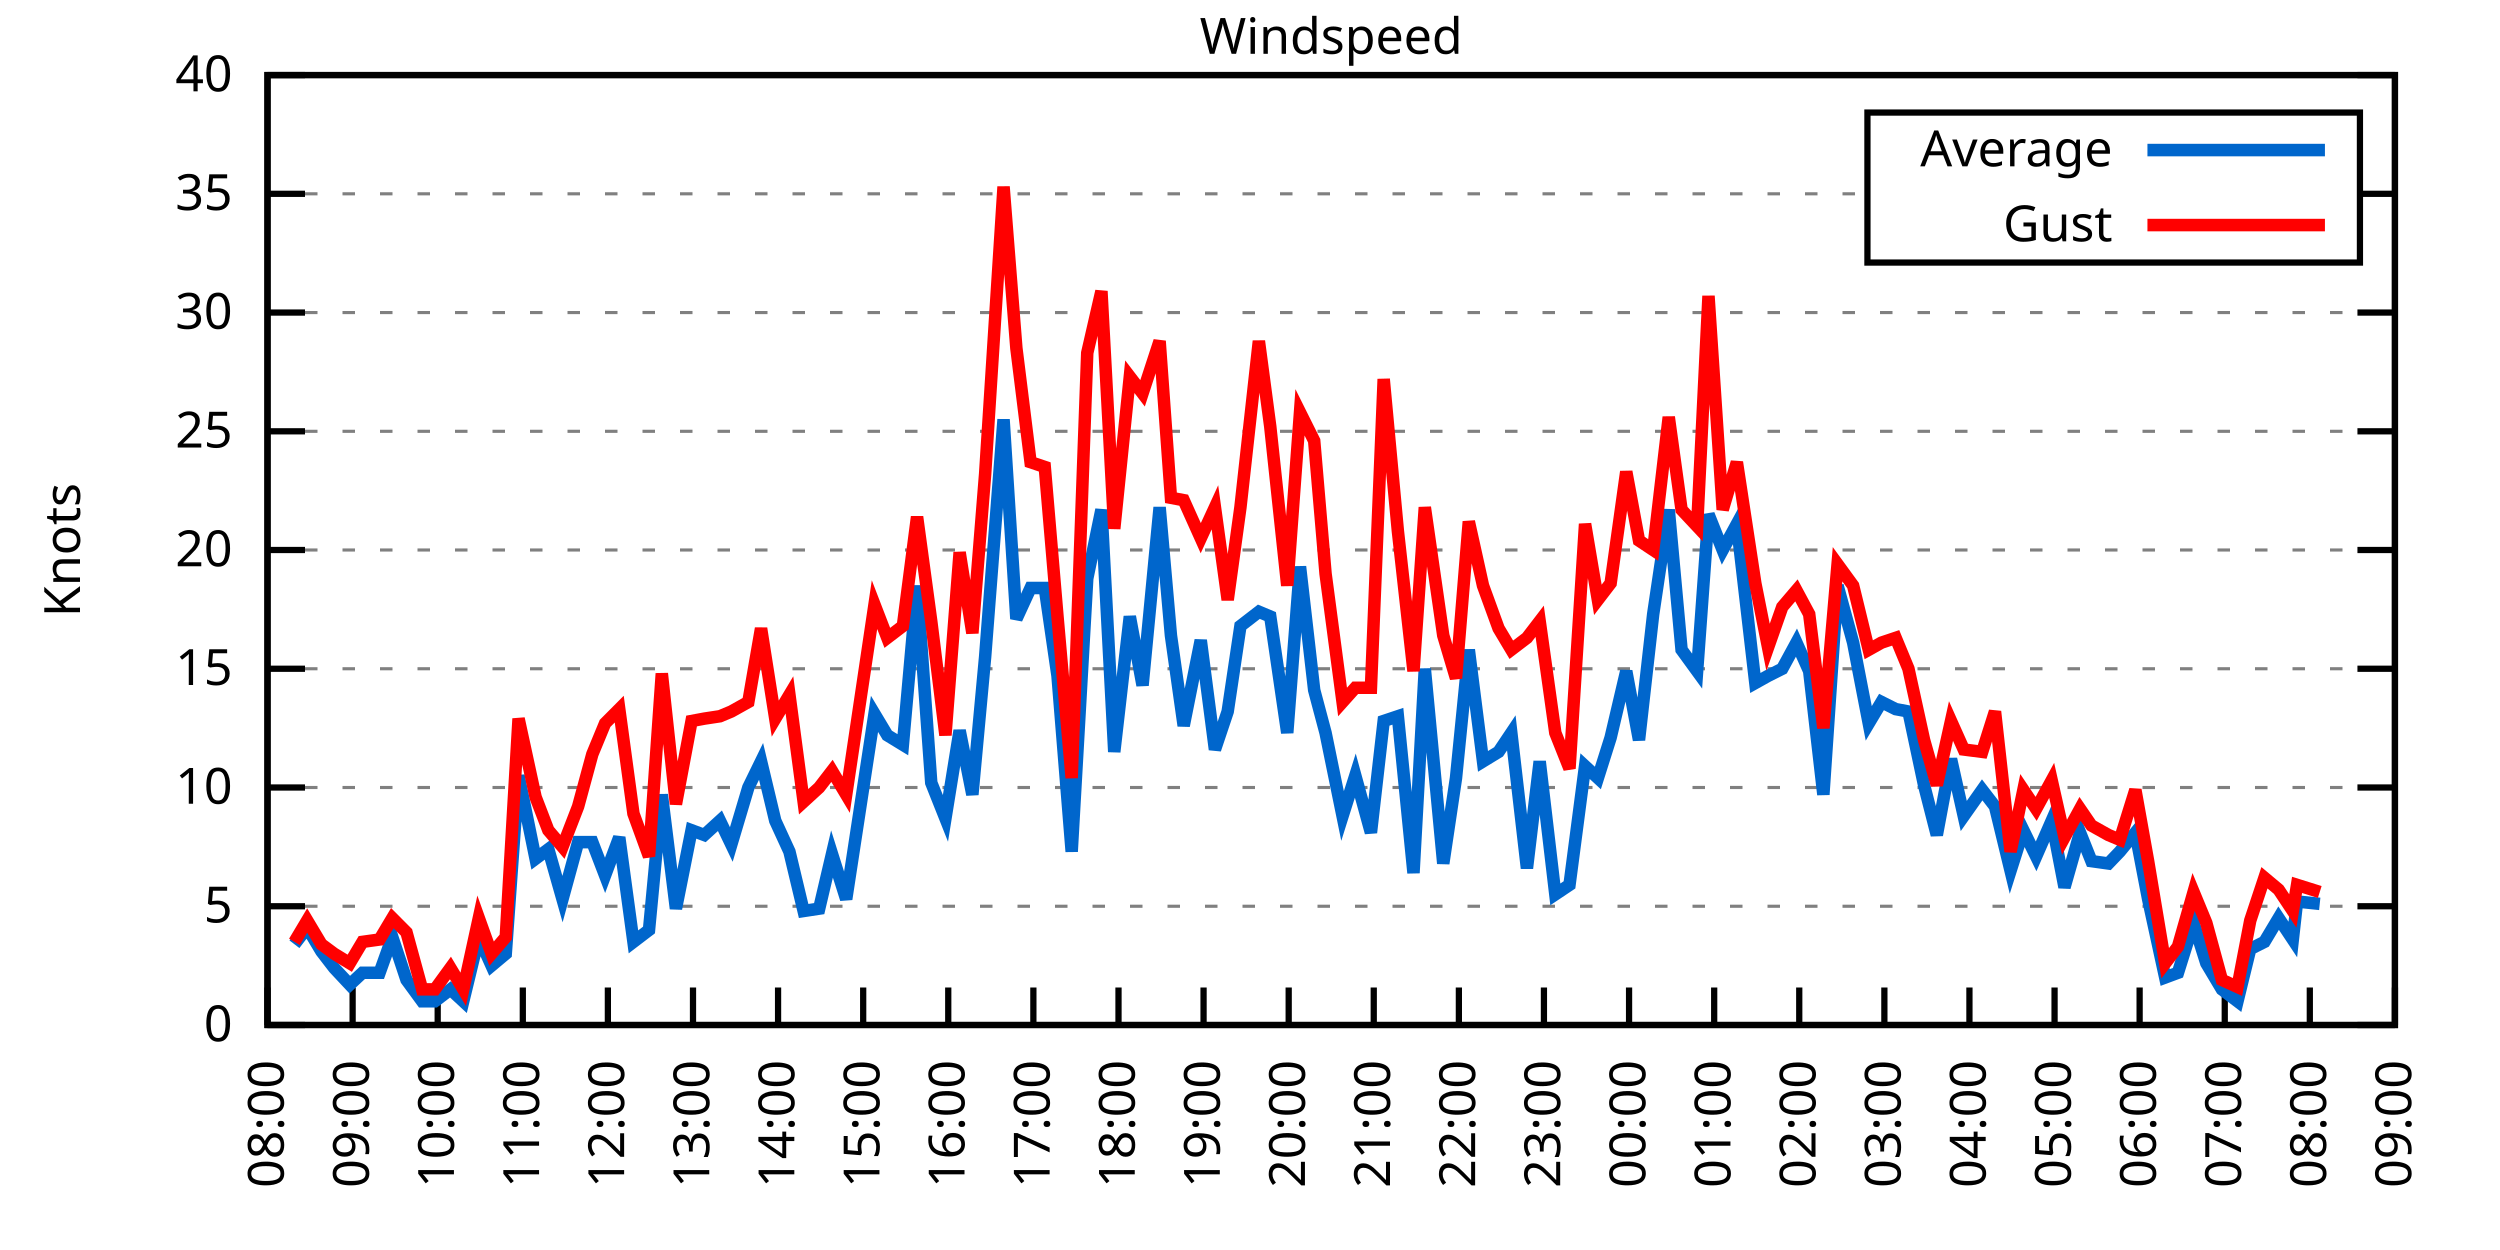
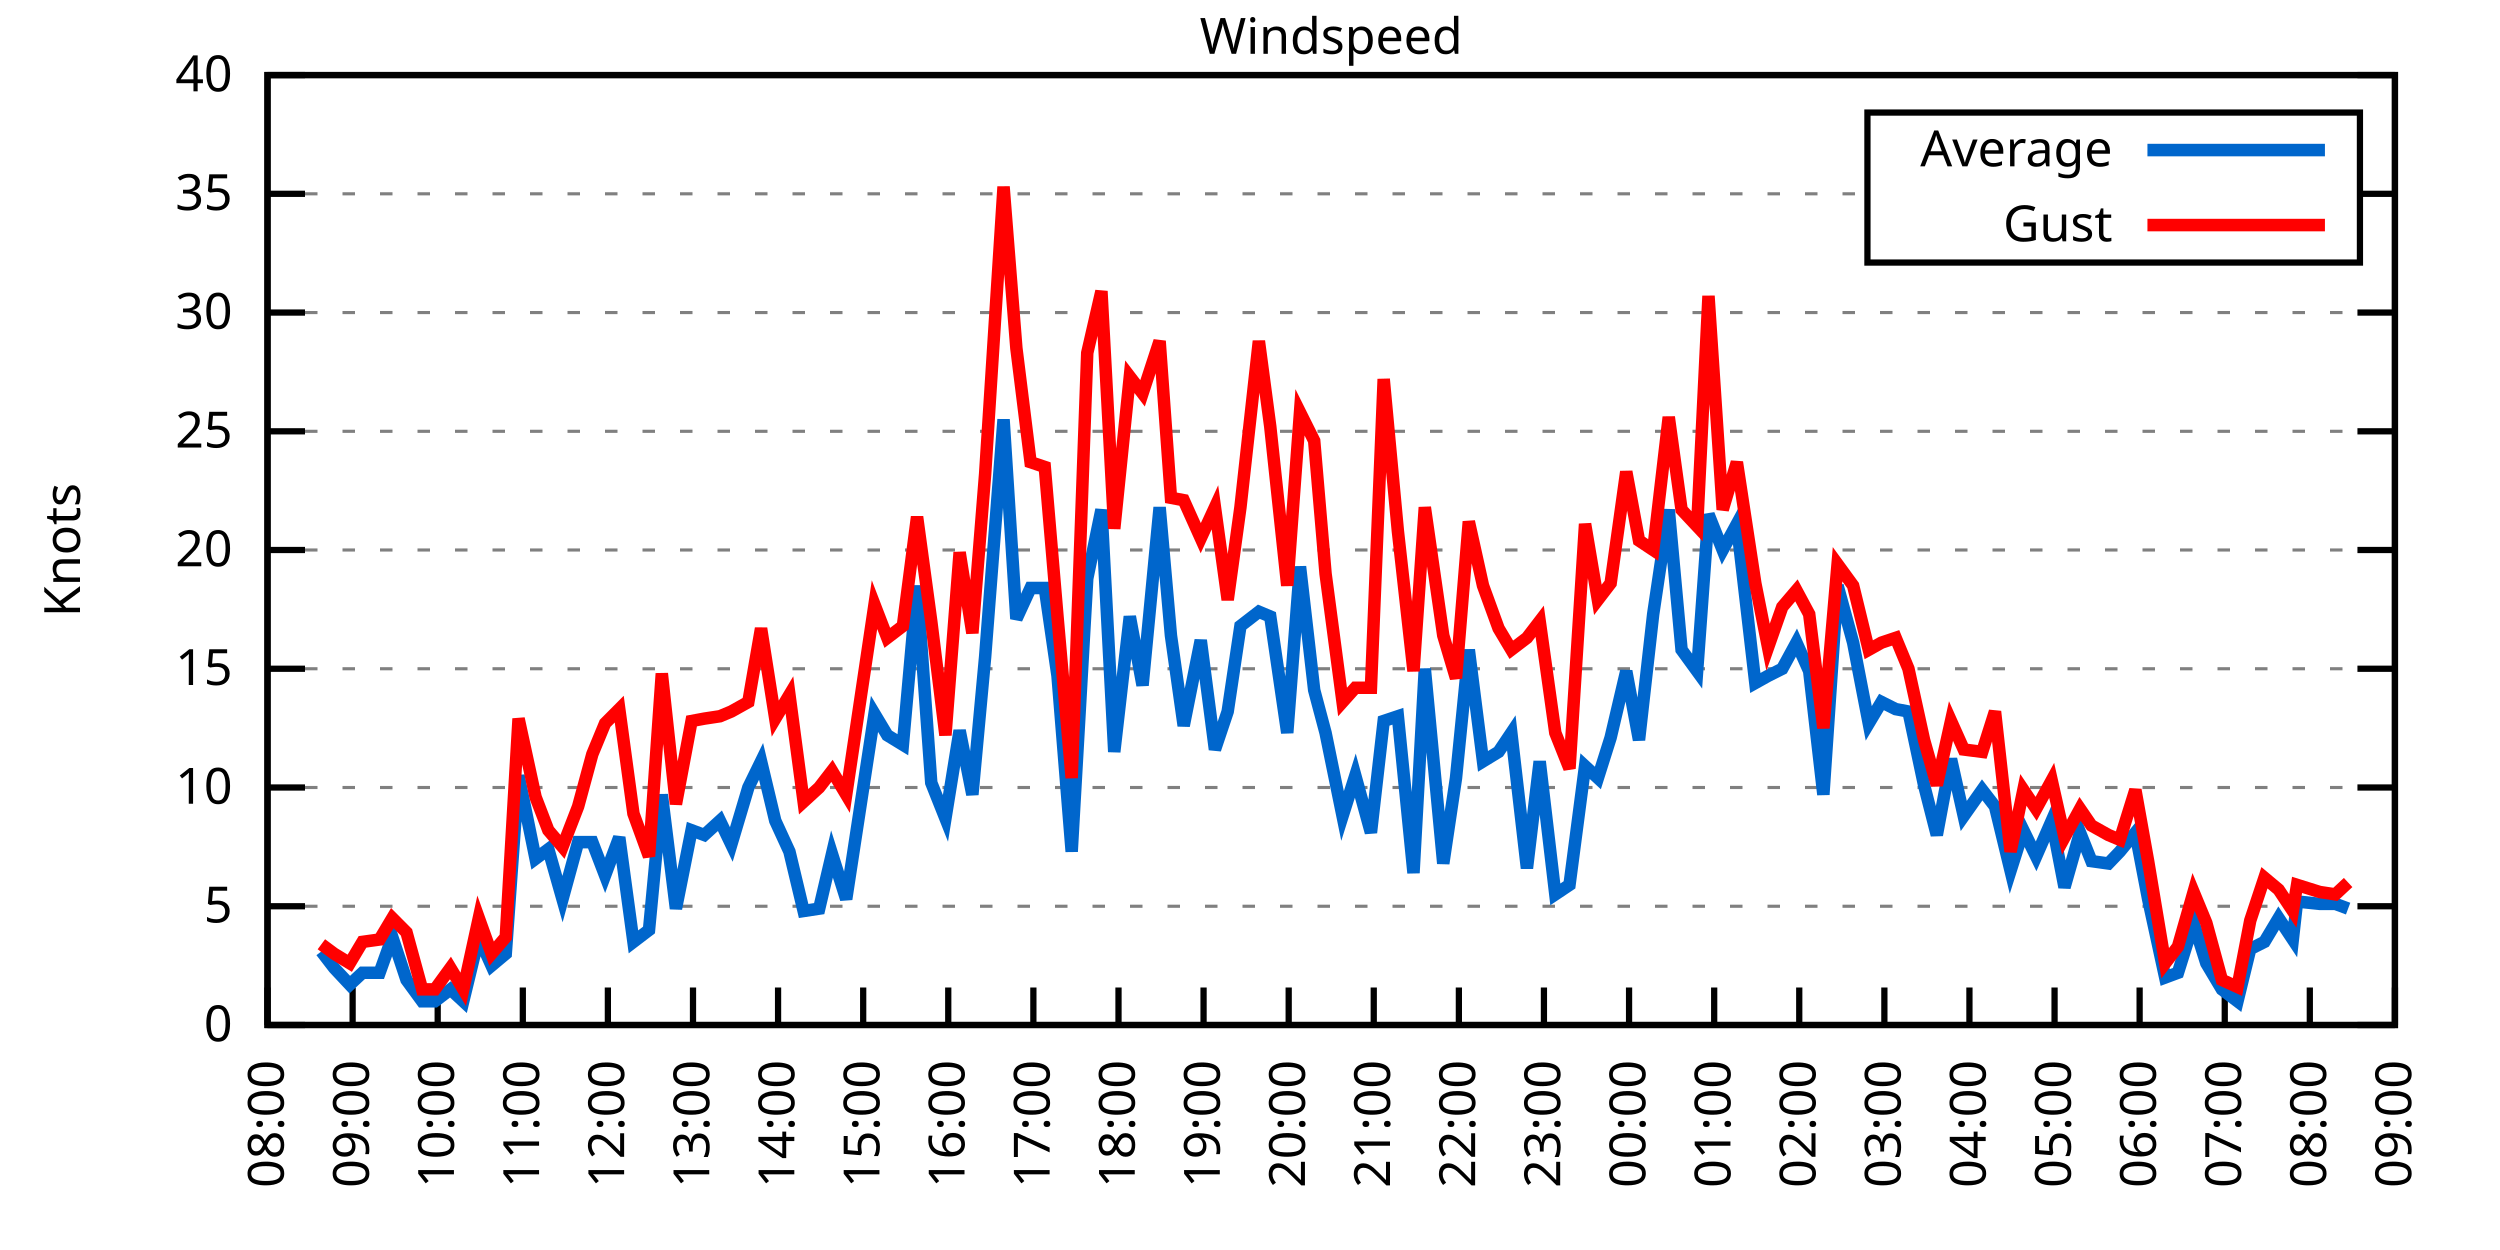
<svg xmlns="http://www.w3.org/2000/svg" xmlns:xlink="http://www.w3.org/1999/xlink" width="400" height="200" viewBox="0 0 400 200">
  <g id="gnuplot_canvas">
    <rect x="0" y="0" width="400" height="200" fill="none" />
    <defs>
      <circle id="gpDot" r="0.5" stroke-width="0.5" stroke="currentColor" />
      <path id="gpPt0" stroke-width="0.333" stroke="currentColor" d="M-1,0 h2 M0,-1 v2" />
      <path id="gpPt1" stroke-width="0.333" stroke="currentColor" d="M-1,-1 L1,1 M1,-1 L-1,1" />
      <path id="gpPt2" stroke-width="0.333" stroke="currentColor" d="M-1,0 L1,0 M0,-1 L0,1 M-1,-1 L1,1 M-1,1 L1,-1" />
      <rect id="gpPt3" stroke-width="0.333" stroke="currentColor" x="-1" y="-1" width="2" height="2" />
      <rect id="gpPt4" stroke-width="0.333" stroke="currentColor" fill="currentColor" x="-1" y="-1" width="2" height="2" />
      <circle id="gpPt5" stroke-width="0.333" stroke="currentColor" cx="0" cy="0" r="1" />
      <use xlink:href="#gpPt5" id="gpPt6" fill="currentColor" stroke="none" />
      <path id="gpPt7" stroke-width="0.333" stroke="currentColor" d="M0,-1.33 L-1.33,0.67 L1.33,0.67 z" />
      <use xlink:href="#gpPt7" id="gpPt8" fill="currentColor" stroke="none" />
      <use xlink:href="#gpPt7" id="gpPt9" stroke="currentColor" transform="rotate(180)" />
      <use xlink:href="#gpPt9" id="gpPt10" fill="currentColor" stroke="none" />
      <use xlink:href="#gpPt3" id="gpPt11" stroke="currentColor" transform="rotate(45)" />
      <use xlink:href="#gpPt11" id="gpPt12" fill="currentColor" stroke="none" />
      <path id="gpPt13" stroke-width="0.333" stroke="currentColor" d="M0,1.330 L1.265,0.411 L0.782,-1.067 L-0.782,-1.076 L-1.265,0.411 z" />
      <use xlink:href="#gpPt13" id="gpPt14" fill="currentColor" stroke="none" />
      <filter id="textbox" filterUnits="objectBoundingBox" x="0" y="0" height="1" width="1">
        <feFlood flood-color="white" flood-opacity="1" result="bgnd" />
        <feComposite in="SourceGraphic" in2="bgnd" operator="atop" />
      </filter>
      <filter id="greybox" filterUnits="objectBoundingBox" x="0" y="0" height="1" width="1">
        <feFlood flood-color="lightgrey" flood-opacity="1" result="grey" />
        <feComposite in="SourceGraphic" in2="grey" operator="atop" />
      </filter>
    </defs>
    <g fill="none" color="white" stroke="currentColor" stroke-width="1.00" stroke-linecap="butt" stroke-linejoin="miter">
</g>
    <g fill="none" color="black" stroke="currentColor" stroke-width="1.00" stroke-linecap="butt" stroke-linejoin="miter">
      <g stroke="none" shape-rendering="crispEdges">
        <polygon fill="rgb(255, 255, 255)" points="42.80,164.00 383.18,164.00 383.18,12.02 42.80,12.02 " />
      </g>
    </g>
    <g fill="none" color="black" stroke="currentColor" stroke-width="1.00" stroke-linecap="butt" stroke-linejoin="miter">
</g>
    <g fill="none" color="black" stroke="black" stroke-width="0.50" stroke-linecap="butt" stroke-linejoin="miter">
</g>
    <g fill="none" color="gray" stroke="currentColor" stroke-width="0.50" stroke-linecap="butt" stroke-linejoin="miter">
      <path stroke="gray" stroke-dasharray="2,4" class="gridline" d="M42.80,164.00 L383.19,164.00  " />
    </g>
    <g fill="none" color="gray" stroke="gray" stroke-width="1.00" stroke-linecap="butt" stroke-linejoin="miter">
</g>
    <g fill="none" color="black" stroke="currentColor" stroke-width="1.00" stroke-linecap="butt" stroke-linejoin="miter">
      <path stroke="black" d="M42.80,164.00 L48.80,164.00 M383.19,164.00 L377.19,164.00  " />
      <g transform="translate(37.20,166.60)" stroke="none" fill="black" font-family="Sans" font-size="8.00" text-anchor="end">
        <text>
          <tspan font-family="Sans"> 0</tspan>
        </text>
      </g>
    </g>
    <g fill="none" color="black" stroke="currentColor" stroke-width="1.00" stroke-linecap="butt" stroke-linejoin="miter">
</g>
    <g fill="none" color="black" stroke="black" stroke-width="0.50" stroke-linecap="butt" stroke-linejoin="miter">
</g>
    <g fill="none" color="gray" stroke="currentColor" stroke-width="0.50" stroke-linecap="butt" stroke-linejoin="miter">
      <path stroke="gray" stroke-dasharray="2,4" class="gridline" d="M42.80,145.00 L383.19,145.00  " />
    </g>
    <g fill="none" color="gray" stroke="gray" stroke-width="1.00" stroke-linecap="butt" stroke-linejoin="miter">
</g>
    <g fill="none" color="black" stroke="currentColor" stroke-width="1.00" stroke-linecap="butt" stroke-linejoin="miter">
      <path stroke="black" d="M42.80,145.00 L48.80,145.00 M383.19,145.00 L377.19,145.00  " />
      <g transform="translate(37.20,147.60)" stroke="none" fill="black" font-family="Sans" font-size="8.00" text-anchor="end">
        <text>
          <tspan font-family="Sans"> 5</tspan>
        </text>
      </g>
    </g>
    <g fill="none" color="black" stroke="currentColor" stroke-width="1.00" stroke-linecap="butt" stroke-linejoin="miter">
</g>
    <g fill="none" color="black" stroke="black" stroke-width="0.50" stroke-linecap="butt" stroke-linejoin="miter">
</g>
    <g fill="none" color="gray" stroke="currentColor" stroke-width="0.50" stroke-linecap="butt" stroke-linejoin="miter">
      <path stroke="gray" stroke-dasharray="2,4" class="gridline" d="M42.80,126.00 L383.19,126.00  " />
    </g>
    <g fill="none" color="gray" stroke="gray" stroke-width="1.00" stroke-linecap="butt" stroke-linejoin="miter">
</g>
    <g fill="none" color="black" stroke="currentColor" stroke-width="1.00" stroke-linecap="butt" stroke-linejoin="miter">
      <path stroke="black" d="M42.80,126.00 L48.80,126.00 M383.19,126.00 L377.19,126.00  " />
      <g transform="translate(37.20,128.60)" stroke="none" fill="black" font-family="Sans" font-size="8.00" text-anchor="end">
        <text>
          <tspan font-family="Sans"> 10</tspan>
        </text>
      </g>
    </g>
    <g fill="none" color="black" stroke="currentColor" stroke-width="1.00" stroke-linecap="butt" stroke-linejoin="miter">
</g>
    <g fill="none" color="black" stroke="black" stroke-width="0.50" stroke-linecap="butt" stroke-linejoin="miter">
</g>
    <g fill="none" color="gray" stroke="currentColor" stroke-width="0.50" stroke-linecap="butt" stroke-linejoin="miter">
      <path stroke="gray" stroke-dasharray="2,4" class="gridline" d="M42.80,107.00 L383.19,107.00  " />
    </g>
    <g fill="none" color="gray" stroke="gray" stroke-width="1.00" stroke-linecap="butt" stroke-linejoin="miter">
</g>
    <g fill="none" color="black" stroke="currentColor" stroke-width="1.00" stroke-linecap="butt" stroke-linejoin="miter">
      <path stroke="black" d="M42.80,107.00 L48.80,107.00 M383.19,107.00 L377.19,107.00  " />
      <g transform="translate(37.20,109.60)" stroke="none" fill="black" font-family="Sans" font-size="8.00" text-anchor="end">
        <text>
          <tspan font-family="Sans"> 15</tspan>
        </text>
      </g>
    </g>
    <g fill="none" color="black" stroke="currentColor" stroke-width="1.00" stroke-linecap="butt" stroke-linejoin="miter">
</g>
    <g fill="none" color="black" stroke="black" stroke-width="0.50" stroke-linecap="butt" stroke-linejoin="miter">
</g>
    <g fill="none" color="gray" stroke="currentColor" stroke-width="0.50" stroke-linecap="butt" stroke-linejoin="miter">
      <path stroke="gray" stroke-dasharray="2,4" class="gridline" d="M42.80,88.00 L383.19,88.00  " />
    </g>
    <g fill="none" color="gray" stroke="gray" stroke-width="1.00" stroke-linecap="butt" stroke-linejoin="miter">
</g>
    <g fill="none" color="black" stroke="currentColor" stroke-width="1.00" stroke-linecap="butt" stroke-linejoin="miter">
      <path stroke="black" d="M42.80,88.00 L48.80,88.00 M383.19,88.00 L377.19,88.00  " />
      <g transform="translate(37.20,90.60)" stroke="none" fill="black" font-family="Sans" font-size="8.00" text-anchor="end">
        <text>
          <tspan font-family="Sans"> 20</tspan>
        </text>
      </g>
    </g>
    <g fill="none" color="black" stroke="currentColor" stroke-width="1.00" stroke-linecap="butt" stroke-linejoin="miter">
</g>
    <g fill="none" color="black" stroke="black" stroke-width="0.50" stroke-linecap="butt" stroke-linejoin="miter">
</g>
    <g fill="none" color="gray" stroke="currentColor" stroke-width="0.50" stroke-linecap="butt" stroke-linejoin="miter">
      <path stroke="gray" stroke-dasharray="2,4" class="gridline" d="M42.80,69.01 L383.19,69.01  " />
    </g>
    <g fill="none" color="gray" stroke="gray" stroke-width="1.00" stroke-linecap="butt" stroke-linejoin="miter">
</g>
    <g fill="none" color="black" stroke="currentColor" stroke-width="1.00" stroke-linecap="butt" stroke-linejoin="miter">
      <path stroke="black" d="M42.80,69.01 L48.80,69.01 M383.19,69.01 L377.19,69.01  " />
      <g transform="translate(37.20,71.61)" stroke="none" fill="black" font-family="Sans" font-size="8.00" text-anchor="end">
        <text>
          <tspan font-family="Sans"> 25</tspan>
        </text>
      </g>
    </g>
    <g fill="none" color="black" stroke="currentColor" stroke-width="1.00" stroke-linecap="butt" stroke-linejoin="miter">
</g>
    <g fill="none" color="black" stroke="black" stroke-width="0.50" stroke-linecap="butt" stroke-linejoin="miter">
</g>
    <g fill="none" color="gray" stroke="currentColor" stroke-width="0.50" stroke-linecap="butt" stroke-linejoin="miter">
      <path stroke="gray" stroke-dasharray="2,4" class="gridline" d="M42.80,50.01 L383.19,50.01  " />
    </g>
    <g fill="none" color="gray" stroke="gray" stroke-width="1.00" stroke-linecap="butt" stroke-linejoin="miter">
</g>
    <g fill="none" color="black" stroke="currentColor" stroke-width="1.00" stroke-linecap="butt" stroke-linejoin="miter">
      <path stroke="black" d="M42.80,50.01 L48.80,50.01 M383.19,50.01 L377.19,50.01  " />
      <g transform="translate(37.20,52.61)" stroke="none" fill="black" font-family="Sans" font-size="8.00" text-anchor="end">
        <text>
          <tspan font-family="Sans"> 30</tspan>
        </text>
      </g>
    </g>
    <g fill="none" color="black" stroke="currentColor" stroke-width="1.00" stroke-linecap="butt" stroke-linejoin="miter">
</g>
    <g fill="none" color="black" stroke="black" stroke-width="0.50" stroke-linecap="butt" stroke-linejoin="miter">
</g>
    <g fill="none" color="gray" stroke="currentColor" stroke-width="0.50" stroke-linecap="butt" stroke-linejoin="miter">
      <path stroke="gray" stroke-dasharray="2,4" class="gridline" d="M42.80,31.01 L298.79,31.01 M377.59,31.01 L383.19,31.01  " />
    </g>
    <g fill="none" color="gray" stroke="gray" stroke-width="1.00" stroke-linecap="butt" stroke-linejoin="miter">
</g>
    <g fill="none" color="black" stroke="currentColor" stroke-width="1.00" stroke-linecap="butt" stroke-linejoin="miter">
      <path stroke="black" d="M42.80,31.01 L48.80,31.01 M383.19,31.01 L377.19,31.01  " />
      <g transform="translate(37.20,33.61)" stroke="none" fill="black" font-family="Sans" font-size="8.00" text-anchor="end">
        <text>
          <tspan font-family="Sans"> 35</tspan>
        </text>
      </g>
    </g>
    <g fill="none" color="black" stroke="currentColor" stroke-width="1.00" stroke-linecap="butt" stroke-linejoin="miter">
</g>
    <g fill="none" color="black" stroke="black" stroke-width="0.50" stroke-linecap="butt" stroke-linejoin="miter">
</g>
    <g fill="none" color="gray" stroke="currentColor" stroke-width="0.50" stroke-linecap="butt" stroke-linejoin="miter">
      <path stroke="gray" stroke-dasharray="2,4" class="gridline" d="M42.80,12.01 L383.19,12.01  " />
    </g>
    <g fill="none" color="gray" stroke="gray" stroke-width="1.00" stroke-linecap="butt" stroke-linejoin="miter">
</g>
    <g fill="none" color="black" stroke="currentColor" stroke-width="1.00" stroke-linecap="butt" stroke-linejoin="miter">
      <path stroke="black" d="M42.80,12.01 L48.80,12.01 M383.19,12.01 L377.19,12.01  " />
      <g transform="translate(37.20,14.61)" stroke="none" fill="black" font-family="Sans" font-size="8.00" text-anchor="end">
        <text>
          <tspan font-family="Sans"> 40</tspan>
        </text>
      </g>
    </g>
    <g fill="none" color="black" stroke="currentColor" stroke-width="1.00" stroke-linecap="butt" stroke-linejoin="miter">
      <path stroke="black" d="M42.80,164.00 L42.80,158.00  " />
      <g transform="translate(45.40,169.60) rotate(270.00)" stroke="none" fill="black" font-family="Sans" font-size="8.00" text-anchor="end">
        <text>
          <tspan font-family="Sans">08:00</tspan>
        </text>
      </g>
    </g>
    <g fill="none" color="black" stroke="currentColor" stroke-width="1.00" stroke-linecap="butt" stroke-linejoin="miter">
      <path stroke="black" d="M56.42,164.00 L56.42,158.00  " />
      <g transform="translate(59.02,169.60) rotate(270.00)" stroke="none" fill="black" font-family="Sans" font-size="8.00" text-anchor="end">
        <text>
          <tspan font-family="Sans">09:00</tspan>
        </text>
      </g>
    </g>
    <g fill="none" color="black" stroke="currentColor" stroke-width="1.00" stroke-linecap="butt" stroke-linejoin="miter">
      <path stroke="black" d="M70.03,164.00 L70.03,158.00  " />
      <g transform="translate(72.63,169.60) rotate(270.00)" stroke="none" fill="black" font-family="Sans" font-size="8.00" text-anchor="end">
        <text>
          <tspan font-family="Sans">10:00</tspan>
        </text>
      </g>
    </g>
    <g fill="none" color="black" stroke="currentColor" stroke-width="1.00" stroke-linecap="butt" stroke-linejoin="miter">
      <path stroke="black" d="M83.65,164.00 L83.65,158.00  " />
      <g transform="translate(86.25,169.60) rotate(270.00)" stroke="none" fill="black" font-family="Sans" font-size="8.00" text-anchor="end">
        <text>
          <tspan font-family="Sans">11:00</tspan>
        </text>
      </g>
    </g>
    <g fill="none" color="black" stroke="currentColor" stroke-width="1.00" stroke-linecap="butt" stroke-linejoin="miter">
      <path stroke="black" d="M97.26,164.00 L97.26,158.00  " />
      <g transform="translate(99.86,169.60) rotate(270.00)" stroke="none" fill="black" font-family="Sans" font-size="8.00" text-anchor="end">
        <text>
          <tspan font-family="Sans">12:00</tspan>
        </text>
      </g>
    </g>
    <g fill="none" color="black" stroke="currentColor" stroke-width="1.00" stroke-linecap="butt" stroke-linejoin="miter">
      <path stroke="black" d="M110.88,164.00 L110.88,158.00  " />
      <g transform="translate(113.48,169.60) rotate(270.00)" stroke="none" fill="black" font-family="Sans" font-size="8.00" text-anchor="end">
        <text>
          <tspan font-family="Sans">13:00</tspan>
        </text>
      </g>
    </g>
    <g fill="none" color="black" stroke="currentColor" stroke-width="1.00" stroke-linecap="butt" stroke-linejoin="miter">
      <path stroke="black" d="M124.49,164.00 L124.49,158.00  " />
      <g transform="translate(127.09,169.60) rotate(270.00)" stroke="none" fill="black" font-family="Sans" font-size="8.00" text-anchor="end">
        <text>
          <tspan font-family="Sans">14:00</tspan>
        </text>
      </g>
    </g>
    <g fill="none" color="black" stroke="currentColor" stroke-width="1.00" stroke-linecap="butt" stroke-linejoin="miter">
      <path stroke="black" d="M138.11,164.00 L138.11,158.00  " />
      <g transform="translate(140.71,169.60) rotate(270.00)" stroke="none" fill="black" font-family="Sans" font-size="8.00" text-anchor="end">
        <text>
          <tspan font-family="Sans">15:00</tspan>
        </text>
      </g>
    </g>
    <g fill="none" color="black" stroke="currentColor" stroke-width="1.00" stroke-linecap="butt" stroke-linejoin="miter">
      <path stroke="black" d="M151.72,164.00 L151.72,158.00  " />
      <g transform="translate(154.32,169.60) rotate(270.00)" stroke="none" fill="black" font-family="Sans" font-size="8.00" text-anchor="end">
        <text>
          <tspan font-family="Sans">16:00</tspan>
        </text>
      </g>
    </g>
    <g fill="none" color="black" stroke="currentColor" stroke-width="1.00" stroke-linecap="butt" stroke-linejoin="miter">
      <path stroke="black" d="M165.34,164.00 L165.34,158.00  " />
      <g transform="translate(167.94,169.60) rotate(270.00)" stroke="none" fill="black" font-family="Sans" font-size="8.00" text-anchor="end">
        <text>
          <tspan font-family="Sans">17:00</tspan>
        </text>
      </g>
    </g>
    <g fill="none" color="black" stroke="currentColor" stroke-width="1.00" stroke-linecap="butt" stroke-linejoin="miter">
      <path stroke="black" d="M178.96,164.00 L178.96,158.00  " />
      <g transform="translate(181.56,169.60) rotate(270.00)" stroke="none" fill="black" font-family="Sans" font-size="8.00" text-anchor="end">
        <text>
          <tspan font-family="Sans">18:00</tspan>
        </text>
      </g>
    </g>
    <g fill="none" color="black" stroke="currentColor" stroke-width="1.00" stroke-linecap="butt" stroke-linejoin="miter">
      <path stroke="black" d="M192.57,164.00 L192.57,158.00  " />
      <g transform="translate(195.17,169.60) rotate(270.00)" stroke="none" fill="black" font-family="Sans" font-size="8.00" text-anchor="end">
        <text>
          <tspan font-family="Sans">19:00</tspan>
        </text>
      </g>
    </g>
    <g fill="none" color="black" stroke="currentColor" stroke-width="1.00" stroke-linecap="butt" stroke-linejoin="miter">
      <path stroke="black" d="M206.19,164.00 L206.19,158.00  " />
      <g transform="translate(208.79,169.60) rotate(270.00)" stroke="none" fill="black" font-family="Sans" font-size="8.00" text-anchor="end">
        <text>
          <tspan font-family="Sans">20:00</tspan>
        </text>
      </g>
    </g>
    <g fill="none" color="black" stroke="currentColor" stroke-width="1.00" stroke-linecap="butt" stroke-linejoin="miter">
      <path stroke="black" d="M219.80,164.00 L219.80,158.00  " />
      <g transform="translate(222.40,169.60) rotate(270.00)" stroke="none" fill="black" font-family="Sans" font-size="8.00" text-anchor="end">
        <text>
          <tspan font-family="Sans">21:00</tspan>
        </text>
      </g>
    </g>
    <g fill="none" color="black" stroke="currentColor" stroke-width="1.00" stroke-linecap="butt" stroke-linejoin="miter">
      <path stroke="black" d="M233.42,164.00 L233.42,158.00  " />
      <g transform="translate(236.02,169.60) rotate(270.00)" stroke="none" fill="black" font-family="Sans" font-size="8.00" text-anchor="end">
        <text>
          <tspan font-family="Sans">22:00</tspan>
        </text>
      </g>
    </g>
    <g fill="none" color="black" stroke="currentColor" stroke-width="1.00" stroke-linecap="butt" stroke-linejoin="miter">
      <path stroke="black" d="M247.03,164.00 L247.03,158.00  " />
      <g transform="translate(249.63,169.60) rotate(270.00)" stroke="none" fill="black" font-family="Sans" font-size="8.00" text-anchor="end">
        <text>
          <tspan font-family="Sans">23:00</tspan>
        </text>
      </g>
    </g>
    <g fill="none" color="black" stroke="currentColor" stroke-width="1.00" stroke-linecap="butt" stroke-linejoin="miter">
      <path stroke="black" d="M260.65,164.00 L260.65,158.00  " />
      <g transform="translate(263.25,169.60) rotate(270.00)" stroke="none" fill="black" font-family="Sans" font-size="8.00" text-anchor="end">
        <text>
          <tspan font-family="Sans">00:00</tspan>
        </text>
      </g>
    </g>
    <g fill="none" color="black" stroke="currentColor" stroke-width="1.00" stroke-linecap="butt" stroke-linejoin="miter">
      <path stroke="black" d="M274.27,164.00 L274.27,158.00  " />
      <g transform="translate(276.87,169.60) rotate(270.00)" stroke="none" fill="black" font-family="Sans" font-size="8.00" text-anchor="end">
        <text>
          <tspan font-family="Sans">01:00</tspan>
        </text>
      </g>
    </g>
    <g fill="none" color="black" stroke="currentColor" stroke-width="1.00" stroke-linecap="butt" stroke-linejoin="miter">
      <path stroke="black" d="M287.88,164.00 L287.88,158.00  " />
      <g transform="translate(290.48,169.60) rotate(270.00)" stroke="none" fill="black" font-family="Sans" font-size="8.00" text-anchor="end">
        <text>
          <tspan font-family="Sans">02:00</tspan>
        </text>
      </g>
    </g>
    <g fill="none" color="black" stroke="currentColor" stroke-width="1.00" stroke-linecap="butt" stroke-linejoin="miter">
      <path stroke="black" d="M301.50,164.00 L301.50,158.00  " />
      <g transform="translate(304.10,169.60) rotate(270.00)" stroke="none" fill="black" font-family="Sans" font-size="8.00" text-anchor="end">
        <text>
          <tspan font-family="Sans">03:00</tspan>
        </text>
      </g>
    </g>
    <g fill="none" color="black" stroke="currentColor" stroke-width="1.00" stroke-linecap="butt" stroke-linejoin="miter">
      <path stroke="black" d="M315.11,164.00 L315.11,158.00  " />
      <g transform="translate(317.71,169.60) rotate(270.00)" stroke="none" fill="black" font-family="Sans" font-size="8.00" text-anchor="end">
        <text>
          <tspan font-family="Sans">04:00</tspan>
        </text>
      </g>
    </g>
    <g fill="none" color="black" stroke="currentColor" stroke-width="1.00" stroke-linecap="butt" stroke-linejoin="miter">
      <path stroke="black" d="M328.73,164.00 L328.73,158.00  " />
      <g transform="translate(331.33,169.60) rotate(270.00)" stroke="none" fill="black" font-family="Sans" font-size="8.00" text-anchor="end">
        <text>
          <tspan font-family="Sans">05:00</tspan>
        </text>
      </g>
    </g>
    <g fill="none" color="black" stroke="currentColor" stroke-width="1.00" stroke-linecap="butt" stroke-linejoin="miter">
      <path stroke="black" d="M342.34,164.00 L342.34,158.00  " />
      <g transform="translate(344.94,169.60) rotate(270.00)" stroke="none" fill="black" font-family="Sans" font-size="8.00" text-anchor="end">
        <text>
          <tspan font-family="Sans">06:00</tspan>
        </text>
      </g>
    </g>
    <g fill="none" color="black" stroke="currentColor" stroke-width="1.00" stroke-linecap="butt" stroke-linejoin="miter">
      <path stroke="black" d="M355.96,164.00 L355.96,158.00  " />
      <g transform="translate(358.56,169.60) rotate(270.00)" stroke="none" fill="black" font-family="Sans" font-size="8.00" text-anchor="end">
        <text>
          <tspan font-family="Sans">07:00</tspan>
        </text>
      </g>
    </g>
    <g fill="none" color="black" stroke="currentColor" stroke-width="1.00" stroke-linecap="butt" stroke-linejoin="miter">
      <path stroke="black" d="M369.57,164.00 L369.57,158.00  " />
      <g transform="translate(372.17,169.60) rotate(270.00)" stroke="none" fill="black" font-family="Sans" font-size="8.00" text-anchor="end">
        <text>
          <tspan font-family="Sans">08:00</tspan>
        </text>
      </g>
    </g>
    <g fill="none" color="black" stroke="currentColor" stroke-width="1.00" stroke-linecap="butt" stroke-linejoin="miter">
      <path stroke="black" d="M383.19,164.00 L383.19,158.00  " />
      <g transform="translate(385.79,169.60) rotate(270.00)" stroke="none" fill="black" font-family="Sans" font-size="8.00" text-anchor="end">
        <text>
          <tspan font-family="Sans">09:00</tspan>
        </text>
      </g>
    </g>
    <g fill="none" color="black" stroke="currentColor" stroke-width="1.00" stroke-linecap="butt" stroke-linejoin="miter">
</g>
    <g fill="none" color="black" stroke="currentColor" stroke-width="1.00" stroke-linecap="butt" stroke-linejoin="miter">
      <path stroke="black" d="M42.80,12.01 L42.80,164.00 L383.19,164.00 L383.19,12.01 L42.80,12.01 Z  " />
    </g>
    <g fill="none" color="black" stroke="currentColor" stroke-width="1.00" stroke-linecap="butt" stroke-linejoin="miter">
</g>
    <g fill="none" color="black" stroke="currentColor" stroke-width="1.00" stroke-linecap="butt" stroke-linejoin="miter">
      <path stroke="black" d="M298.79,42.01 L298.79,18.01 L377.59,18.01 L377.59,42.01 L298.79,42.01 Z  " />
    </g>
    <g id="Windspeed_plot_1">
      <g fill="none" color="white" stroke="black" stroke-width="2.00" stroke-linecap="butt" stroke-linejoin="miter">
</g>
      <g fill="none" color="black" stroke="currentColor" stroke-width="2.00" stroke-linecap="butt" stroke-linejoin="miter">
        <g transform="translate(337.99,26.61)" stroke="none" fill="black" font-family="Sans" font-size="8.00" text-anchor="end">
          <text>
            <tspan font-family="Sans">Average</tspan>
          </text>
        </g>
      </g>
      <g fill="none" color="black" stroke="currentColor" stroke-width="2.00" stroke-linecap="butt" stroke-linejoin="miter">
-         <path stroke="rgb(  0, 102, 204)" d="M343.59,24.01 L371.99,24.01 M47.11,151.08 L49.15,148.42 L51.42,152.22 L53.47,154.88 L55.96,157.54 L58.00,155.64   L60.73,155.64 L62.77,149.94 L65.04,156.78 L67.54,160.20 L69.58,160.20 L72.07,158.30 L74.12,160.20 L76.61,149.94   L78.65,154.50 L80.92,152.60 L82.97,124.10 L85.69,137.40 L87.73,135.88 L90.00,143.86 L92.50,134.74 L94.77,134.74   L96.81,140.06 L99.08,133.98 L101.35,150.70 L103.84,148.80 L105.89,127.14 L108.15,145.38 L110.65,132.84 L112.69,133.60   L115.19,131.32 L117.01,135.12 L119.73,126.00 L121.77,121.82 L124.04,131.32 L126.31,136.26 L128.58,145.76 L131.07,145.38   L133.12,136.64 L135.39,143.86 L139.92,114.22 L141.97,117.64 L144.46,119.16 L146.73,93.70 L149.00,125.24 L151.27,130.94   L153.54,116.88 L155.58,127.14 L157.62,105.10 L160.57,67.11 L162.62,99.02 L164.89,94.08 L167.16,94.08 L169.20,108.14   L171.47,136.26 L173.96,92.56 L176.23,81.55 L178.28,120.30 L180.77,98.64 L182.81,109.66 L185.54,81.17 L187.35,101.68   L189.39,116.12 L192.12,102.44 L194.39,119.92 L196.43,113.84 L198.47,100.16 L201.42,97.88 L203.24,98.64 L205.96,117.26   L208.00,90.66 L210.27,110.42 L212.09,117.26 L214.81,130.56 L216.85,124.10 L219.35,133.22 L221.39,115.36 L223.66,114.60   L226.16,139.68 L227.97,107.00 L230.92,138.16 L232.96,124.48 L235.01,103.96 L237.28,121.82 L239.77,120.30 L241.81,117.26   L244.31,138.92 L246.35,121.82 L248.85,143.10 L251.12,141.58 L253.61,122.58 L255.66,124.48 L257.70,118.02 L260.20,107.38   L262.24,118.40 L264.51,98.26 L267.00,81.55 L269.05,103.96 L271.54,107.38 L273.36,82.31 L275.63,88.00 L277.90,83.83   L280.85,109.28 L282.89,108.14 L285.16,107.00 L287.43,102.82 L289.47,107.38 L291.74,127.14 L294.01,93.70 L296.50,102.82   L299.00,115.74 L301.04,112.32 L303.31,113.46 L305.35,113.84 L307.85,125.62 L309.89,133.60 L312.16,121.44 L314.20,130.56   L317.15,126.38 L319.20,129.04 L321.69,139.30 L323.74,132.84 L325.78,137.02 L328.27,131.32 L330.32,141.96 L332.81,133.22   L334.63,137.78 L337.35,138.16 L339.17,136.26 L341.66,133.22 L343.70,143.86 L346.43,156.40 L348.47,155.64 L350.97,147.66   L353.01,154.12 L355.50,158.30 L358.00,160.20 L360.04,151.84 L362.31,150.70 L364.58,146.90 L366.85,150.32 L367.53,144.24   L371.16,144.62  " />
+         <path stroke="rgb(  0, 102, 204)" d="M343.59,24.01 L371.99,24.01 M51.42,152.22 L53.47,154.88 L55.96,157.54 L58.00,155.64 L60.73,155.64 L62.77,149.94   L65.04,156.78 L67.54,160.20 L69.58,160.20 L72.07,158.30 L74.12,160.20 L76.61,149.94 L78.65,154.50 L80.92,152.60   L82.97,124.10 L85.69,137.40 L87.73,135.88 L90.00,143.86 L92.50,134.74 L94.77,134.74 L96.81,140.06 L99.08,133.98   L101.35,150.70 L103.84,148.80 L105.89,127.14 L108.15,145.38 L110.65,132.84 L112.69,133.60 L115.19,131.32 L117.01,135.12   L119.73,126.00 L121.77,121.82 L124.04,131.32 L126.31,136.26 L128.58,145.76 L131.07,145.38 L133.12,136.64 L135.39,143.86   L139.92,114.22 L141.97,117.64 L144.46,119.16 L146.73,93.70 L149.00,125.24 L151.27,130.94 L153.54,116.88 L155.58,127.14   L157.62,105.10 L160.57,67.11 L162.62,99.02 L164.89,94.08 L167.16,94.08 L169.20,108.14 L171.47,136.26 L173.96,92.56   L176.23,81.55 L178.28,120.30 L180.77,98.64 L182.81,109.66 L185.54,81.17 L187.35,101.68 L189.39,116.12 L192.12,102.44   L194.39,119.92 L196.43,113.84 L198.47,100.16 L201.42,97.88 L203.24,98.64 L205.96,117.26 L208.00,90.66 L210.27,110.42   L212.09,117.26 L214.81,130.56 L216.85,124.10 L219.35,133.22 L221.39,115.36 L223.66,114.60 L226.16,139.68 L227.97,107.00   L230.92,138.16 L232.96,124.48 L235.01,103.96 L237.28,121.82 L239.77,120.30 L241.81,117.26 L244.31,138.92 L246.35,121.82   L248.85,143.10 L251.12,141.58 L253.61,122.58 L255.66,124.48 L257.70,118.02 L260.20,107.38 L262.24,118.40 L264.51,98.26   L267.00,81.55 L269.05,103.96 L271.54,107.38 L273.36,82.31 L275.63,88.00 L277.90,83.83 L280.85,109.28 L282.89,108.14   L285.16,107.00 L287.43,102.82 L289.47,107.38 L291.74,127.14 L294.01,93.70 L296.50,102.82 L299.00,115.74 L301.04,112.32   L303.31,113.46 L305.35,113.84 L307.85,125.62 L309.89,133.60 L312.16,121.44 L314.20,130.56 L317.15,126.38 L319.20,129.04   L321.69,139.30 L323.74,132.84 L325.78,137.02 L328.27,131.32 L330.32,141.96 L332.81,133.22 L334.63,137.78 L337.35,138.16   L339.17,136.26 L341.66,133.22 L343.70,143.86 L346.43,156.40 L348.47,155.64 L350.97,147.66 L353.01,154.12 L355.50,158.30   L358.00,160.20 L360.04,151.84 L362.31,150.70 L364.58,146.90 L366.85,150.32 L367.53,144.24 L371.16,144.62 L373.66,144.62   L375.70,145.38  " />
      </g>
    </g>
    <g id="Windspeed_plot_2">
      <g fill="none" color="black" stroke="currentColor" stroke-width="2.00" stroke-linecap="butt" stroke-linejoin="miter">
        <g transform="translate(337.99,38.61)" stroke="none" fill="black" font-family="Sans" font-size="8.00" text-anchor="end">
          <text>
            <tspan font-family="Sans">Gust</tspan>
          </text>
        </g>
      </g>
      <g fill="none" color="black" stroke="currentColor" stroke-width="2.00" stroke-linecap="butt" stroke-linejoin="miter">
-         <path stroke="rgb(255,   0,   0)" d="M343.59,36.01 L371.99,36.01 M47.11,150.70 L49.15,147.28 L51.42,151.08 L53.47,152.60 L55.96,154.12 L58.00,150.70   L60.73,150.32 L62.77,146.90 L65.04,149.18 L67.54,158.30 L69.58,158.30 L72.07,154.88 L74.12,158.30 L76.61,146.90   L78.65,152.60 L80.92,149.94 L82.97,114.98 L85.69,127.52 L87.73,132.84 L90.00,135.50 L92.50,129.04 L94.77,120.68   L96.81,115.74 L99.08,113.46 L101.35,130.18 L103.84,137.02 L105.89,107.76 L108.15,128.66 L110.65,115.36 L112.69,114.98   L115.19,114.60 L117.01,113.84 L119.73,112.32 L121.77,100.54 L124.04,114.98 L126.31,111.18 L128.58,128.28 L131.07,126.00   L133.12,123.34 L135.39,127.14 L139.92,96.74 L141.97,102.06 L144.46,100.16 L146.73,82.69 L149.00,99.40 L151.27,117.64   L153.54,88.38 L155.58,101.30 L157.62,75.85 L160.57,29.87 L162.62,55.71 L164.89,73.95 L167.16,74.71 L169.20,98.64   L171.47,124.48 L173.96,56.47 L176.23,46.59 L178.28,84.59 L180.77,60.27 L182.81,62.93 L185.54,54.57 L187.35,79.65   L189.39,80.03 L192.12,86.11 L194.39,81.17 L196.43,95.98 L198.47,81.17 L201.42,54.57 L203.24,68.25 L205.96,93.70   L208.00,65.97 L210.27,70.53 L212.09,91.80 L214.81,112.32 L216.85,110.04 L219.35,110.04 L221.39,60.65 L223.66,84.97   L226.16,107.38 L227.97,81.17 L230.92,101.68 L232.96,108.52 L235.01,83.45 L237.28,93.70 L239.77,100.54 L241.81,103.96   L244.31,102.06 L246.35,99.40 L248.85,117.26 L251.12,122.96 L253.61,83.83 L255.66,95.98 L257.70,93.32 L260.20,75.47   L262.24,86.49 L264.51,88.00 L267.00,66.73 L269.05,81.55 L271.54,84.21 L273.36,47.35 L275.63,81.55 L277.90,73.95   L280.85,93.32 L282.89,103.58 L285.16,97.12 L287.43,94.46 L289.47,98.26 L291.74,116.50 L294.01,90.28 L296.50,93.70   L299.00,103.96 L301.04,102.82 L303.31,102.06 L305.35,107.00 L307.85,118.40 L309.89,125.62 L312.16,115.36 L314.20,119.92   L317.15,120.30 L319.20,113.84 L321.69,136.26 L323.74,126.38 L325.78,129.42 L328.27,124.86 L330.32,133.98 L332.81,129.42   L334.63,132.08 L337.35,133.60 L339.17,134.36 L341.66,126.38 L343.70,137.78 L346.43,154.12 L348.47,151.46 L350.97,142.72   L353.01,147.66 L355.50,156.78 L358.00,157.92 L360.04,147.28 L362.31,140.44 L364.58,142.34 L366.85,145.76 L367.53,141.58   L371.16,142.72  " />
+         <path stroke="rgb(255,   0,   0)" d="M343.59,36.01 L371.99,36.01 M51.42,151.08 L53.47,152.60 L55.96,154.12 L58.00,150.70 L60.73,150.32 L62.77,146.90   L65.04,149.18 L67.54,158.30 L69.58,158.30 L72.07,154.88 L74.12,158.30 L76.61,146.90 L78.65,152.60 L80.92,149.94   L82.97,114.98 L85.69,127.52 L87.73,132.84 L90.00,135.50 L92.50,129.04 L94.77,120.68 L96.81,115.74 L99.08,113.46   L101.35,130.18 L103.84,137.02 L105.89,107.76 L108.15,128.66 L110.65,115.36 L112.69,114.98 L115.19,114.60 L117.01,113.84   L119.73,112.32 L121.77,100.54 L124.04,114.98 L126.31,111.18 L128.58,128.28 L131.07,126.00 L133.12,123.34 L135.39,127.14   L139.92,96.74 L141.97,102.06 L144.46,100.16 L146.73,82.69 L149.00,99.40 L151.27,117.64 L153.54,88.38 L155.58,101.30   L157.62,75.85 L160.57,29.87 L162.62,55.71 L164.89,73.95 L167.16,74.71 L169.20,98.64 L171.47,124.48 L173.96,56.47   L176.23,46.59 L178.28,84.59 L180.77,60.27 L182.81,62.93 L185.54,54.57 L187.35,79.65 L189.39,80.03 L192.12,86.11   L194.39,81.17 L196.43,95.98 L198.47,81.17 L201.42,54.57 L203.24,68.25 L205.96,93.70 L208.00,65.97 L210.27,70.53   L212.09,91.80 L214.81,112.32 L216.85,110.04 L219.35,110.04 L221.39,60.65 L223.66,84.97 L226.16,107.38 L227.97,81.17   L230.92,101.68 L232.96,108.52 L235.01,83.45 L237.28,93.70 L239.77,100.54 L241.81,103.96 L244.31,102.06 L246.35,99.40   L248.85,117.26 L251.12,122.96 L253.61,83.83 L255.66,95.98 L257.70,93.32 L260.20,75.47 L262.24,86.49 L264.51,88.00   L267.00,66.73 L269.05,81.55 L271.54,84.21 L273.36,47.35 L275.63,81.55 L277.90,73.95 L280.85,93.32 L282.89,103.58   L285.16,97.12 L287.43,94.46 L289.47,98.26 L291.74,116.50 L294.01,90.28 L296.50,93.70 L299.00,103.96 L301.04,102.82   L303.31,102.06 L305.35,107.00 L307.85,118.40 L309.89,125.62 L312.16,115.36 L314.20,119.92 L317.15,120.30 L319.20,113.84   L321.69,136.26 L323.74,126.38 L325.78,129.42 L328.27,124.86 L330.32,133.98 L332.81,129.42 L334.63,132.08 L337.35,133.60   L339.17,134.36 L341.66,126.38 L343.70,137.78 L346.43,154.12 L348.47,151.46 L350.97,142.72 L353.01,147.66 L355.50,156.78   L358.00,157.92 L360.04,147.28 L362.31,140.44 L364.58,142.34 L366.85,145.76 L367.53,141.58 L371.16,142.72 L373.66,143.10   L375.70,141.20  " />
      </g>
    </g>
    <g fill="none" color="black" stroke="currentColor" stroke-width="2.00" stroke-linecap="butt" stroke-linejoin="miter">
</g>
    <g fill="none" color="black" stroke="black" stroke-width="1.00" stroke-linecap="butt" stroke-linejoin="miter">
</g>
    <g fill="none" color="black" stroke="currentColor" stroke-width="1.00" stroke-linecap="butt" stroke-linejoin="miter">
      <path stroke="black" d="M42.80,12.01 L42.80,164.00 L383.19,164.00 L383.19,12.01 L42.80,12.01 Z  " />
      <g transform="translate(12.80,88.01) rotate(270.00)" stroke="none" fill="black" font-family="Sans" font-size="8.00" text-anchor="middle">
        <text>
          <tspan font-family="Sans">Knots</tspan>
        </text>
      </g>
    </g>
    <g fill="none" color="black" stroke="currentColor" stroke-width="1.00" stroke-linecap="butt" stroke-linejoin="miter">
</g>
    <g fill="none" color="black" stroke="currentColor" stroke-width="1.00" stroke-linecap="butt" stroke-linejoin="miter">
      <g transform="translate(212.99,8.61)" stroke="none" fill="black" font-family="Sans" font-size="8.00" text-anchor="middle">
        <text>
          <tspan font-family="Sans">Windspeed</tspan>
        </text>
      </g>
    </g>
    <g fill="none" color="black" stroke="currentColor" stroke-width="1.00" stroke-linecap="butt" stroke-linejoin="miter">
</g>
  </g>
</svg>
